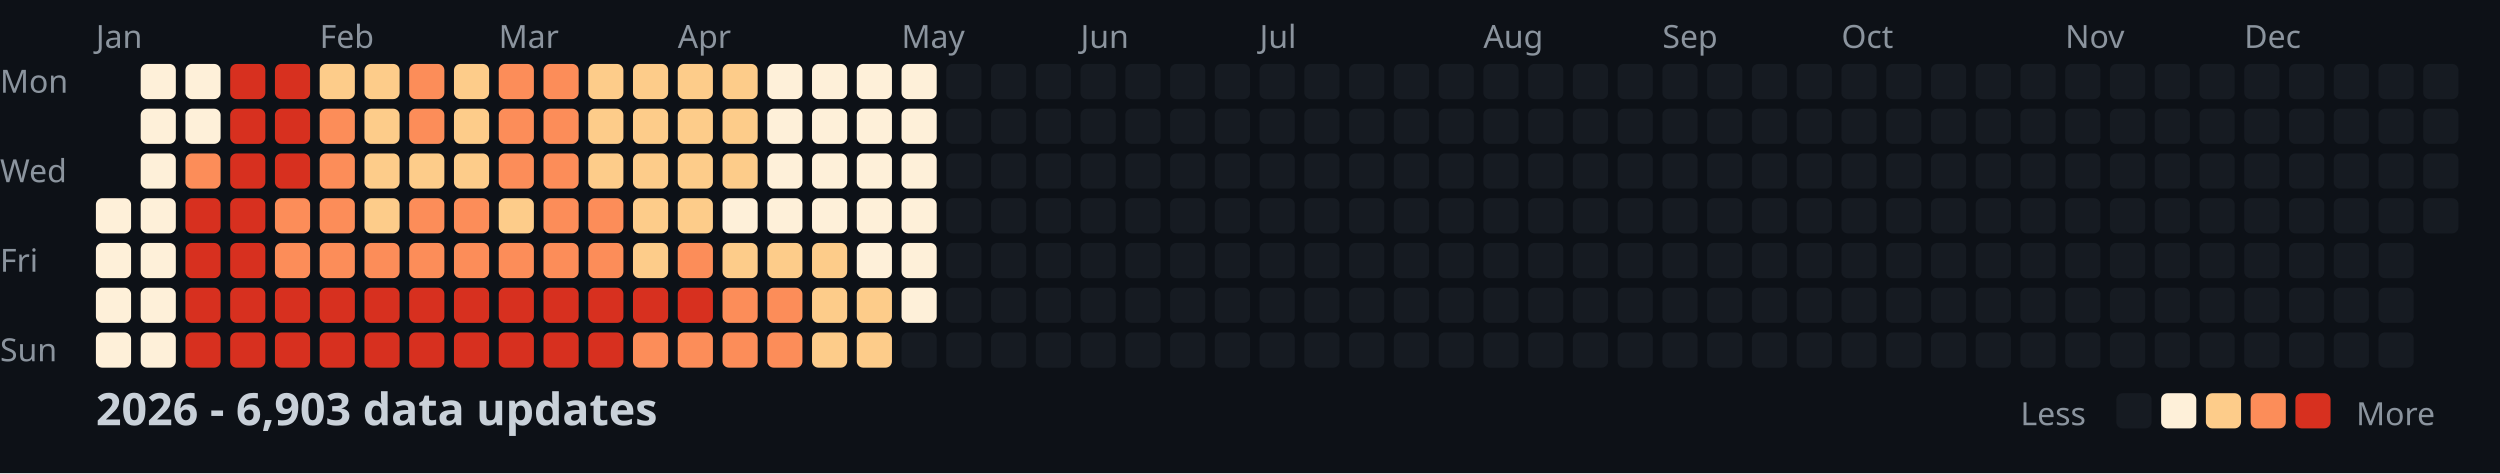
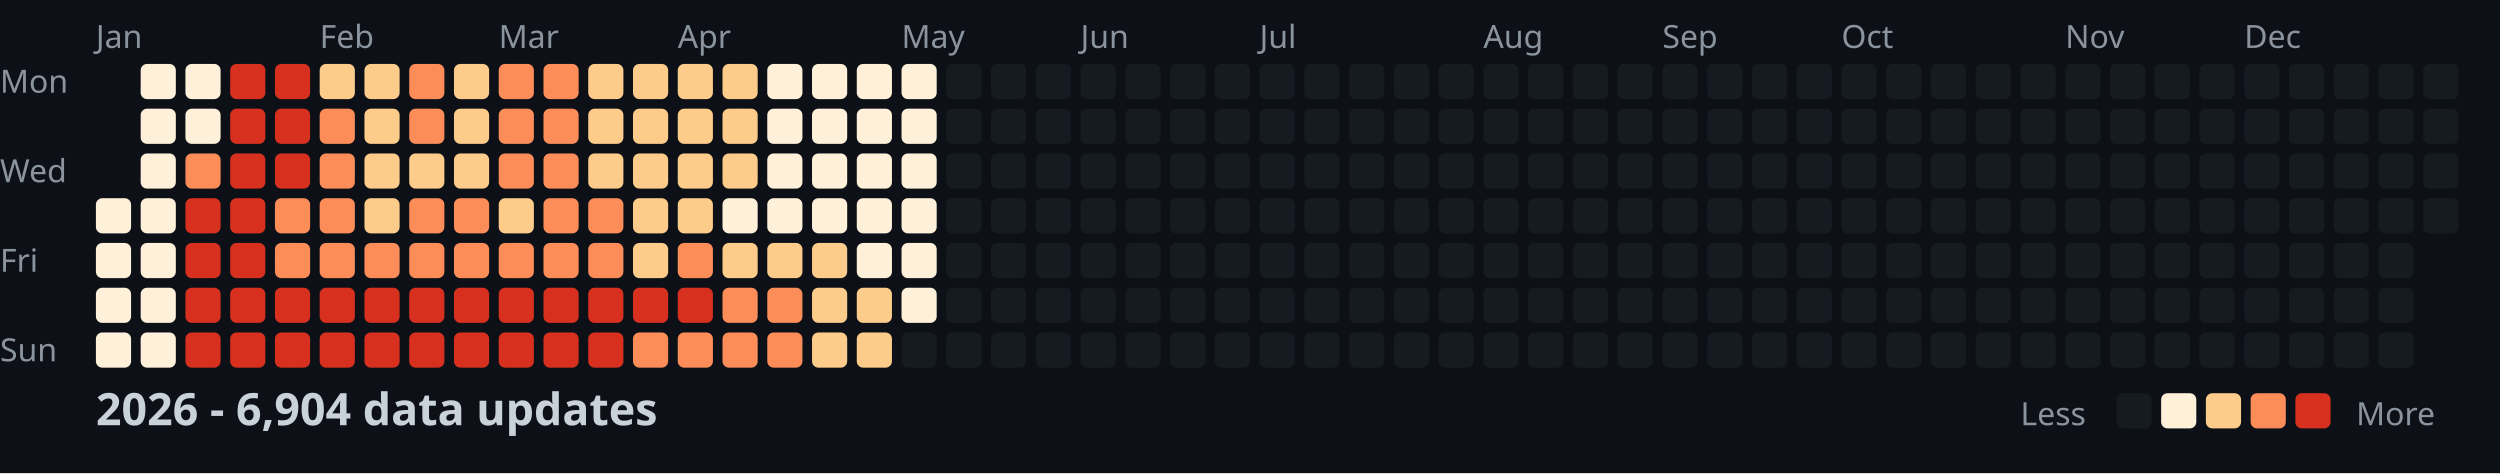
<svg xmlns="http://www.w3.org/2000/svg" width="782" height="148">
  <style>
    .month { font: 10px sans-serif; fill: #8b949e; }
    .day { font: 10px sans-serif; fill: #8b949e; }
    .title { font: bold 14px sans-serif; fill: #c9d1d9; }
    .legend { font: 10px sans-serif; fill: #8b949e; }
  </style>
  <rect width="100%" height="100%" fill="#0d1117" />
  <text x="0" y="29" class="day">Mon</text>
  <text x="0" y="57" class="day">Wed</text>
  <text x="0" y="85" class="day">Fri</text>
  <text x="0" y="113" class="day">Sun</text>
  <text x="30" y="15" class="month">Jan</text>
  <text x="100" y="15" class="month">Feb</text>
  <text x="156" y="15" class="month">Mar</text>
  <text x="212" y="15" class="month">Apr</text>
  <text x="282" y="15" class="month">May</text>
  <text x="338" y="15" class="month">Jun</text>
  <text x="394" y="15" class="month">Jul</text>
  <text x="464" y="15" class="month">Aug</text>
  <text x="520" y="15" class="month">Sep</text>
  <text x="576" y="15" class="month">Oct</text>
  <text x="646" y="15" class="month">Nov</text>
  <text x="702" y="15" class="month">Dec</text>
  <rect x="30" y="62" width="11" height="11" fill="#fef0d9" rx="2" />
  <rect x="30" y="76" width="11" height="11" fill="#fef0d9" rx="2" />
  <rect x="30" y="90" width="11" height="11" fill="#fef0d9" rx="2" />
  <rect x="30" y="104" width="11" height="11" fill="#fef0d9" rx="2" />
  <rect x="44" y="20" width="11" height="11" fill="#fef0d9" rx="2" />
  <rect x="44" y="34" width="11" height="11" fill="#fef0d9" rx="2" />
  <rect x="44" y="48" width="11" height="11" fill="#fef0d9" rx="2" />
  <rect x="44" y="62" width="11" height="11" fill="#fef0d9" rx="2" />
  <rect x="44" y="76" width="11" height="11" fill="#fef0d9" rx="2" />
  <rect x="44" y="90" width="11" height="11" fill="#fef0d9" rx="2" />
  <rect x="44" y="104" width="11" height="11" fill="#fef0d9" rx="2" />
  <rect x="58" y="20" width="11" height="11" fill="#fef0d9" rx="2" />
  <rect x="58" y="34" width="11" height="11" fill="#fef0d9" rx="2" />
  <rect x="58" y="48" width="11" height="11" fill="#fc8d59" rx="2" />
  <rect x="58" y="62" width="11" height="11" fill="#d7301f" rx="2" />
  <rect x="58" y="76" width="11" height="11" fill="#d7301f" rx="2" />
  <rect x="58" y="90" width="11" height="11" fill="#d7301f" rx="2" />
  <rect x="58" y="104" width="11" height="11" fill="#d7301f" rx="2" />
  <rect x="72" y="20" width="11" height="11" fill="#d7301f" rx="2" />
  <rect x="72" y="34" width="11" height="11" fill="#d7301f" rx="2" />
  <rect x="72" y="48" width="11" height="11" fill="#d7301f" rx="2" />
  <rect x="72" y="62" width="11" height="11" fill="#d7301f" rx="2" />
  <rect x="72" y="76" width="11" height="11" fill="#d7301f" rx="2" />
  <rect x="72" y="90" width="11" height="11" fill="#d7301f" rx="2" />
  <rect x="72" y="104" width="11" height="11" fill="#d7301f" rx="2" />
  <rect x="86" y="20" width="11" height="11" fill="#d7301f" rx="2" />
  <rect x="86" y="34" width="11" height="11" fill="#d7301f" rx="2" />
  <rect x="86" y="48" width="11" height="11" fill="#d7301f" rx="2" />
  <rect x="86" y="62" width="11" height="11" fill="#fc8d59" rx="2" />
  <rect x="86" y="76" width="11" height="11" fill="#fc8d59" rx="2" />
  <rect x="86" y="90" width="11" height="11" fill="#d7301f" rx="2" />
  <rect x="86" y="104" width="11" height="11" fill="#d7301f" rx="2" />
  <rect x="100" y="20" width="11" height="11" fill="#fdcc8a" rx="2" />
  <rect x="100" y="34" width="11" height="11" fill="#fc8d59" rx="2" />
  <rect x="100" y="48" width="11" height="11" fill="#fc8d59" rx="2" />
  <rect x="100" y="62" width="11" height="11" fill="#fc8d59" rx="2" />
  <rect x="100" y="76" width="11" height="11" fill="#fc8d59" rx="2" />
  <rect x="100" y="90" width="11" height="11" fill="#d7301f" rx="2" />
  <rect x="100" y="104" width="11" height="11" fill="#d7301f" rx="2" />
  <rect x="114" y="20" width="11" height="11" fill="#fdcc8a" rx="2" />
  <rect x="114" y="34" width="11" height="11" fill="#fdcc8a" rx="2" />
  <rect x="114" y="48" width="11" height="11" fill="#fdcc8a" rx="2" />
  <rect x="114" y="62" width="11" height="11" fill="#fdcc8a" rx="2" />
  <rect x="114" y="76" width="11" height="11" fill="#fc8d59" rx="2" />
  <rect x="114" y="90" width="11" height="11" fill="#d7301f" rx="2" />
  <rect x="114" y="104" width="11" height="11" fill="#d7301f" rx="2" />
  <rect x="128" y="20" width="11" height="11" fill="#fc8d59" rx="2" />
  <rect x="128" y="34" width="11" height="11" fill="#fc8d59" rx="2" />
  <rect x="128" y="48" width="11" height="11" fill="#fdcc8a" rx="2" />
  <rect x="128" y="62" width="11" height="11" fill="#fc8d59" rx="2" />
  <rect x="128" y="76" width="11" height="11" fill="#fc8d59" rx="2" />
  <rect x="128" y="90" width="11" height="11" fill="#d7301f" rx="2" />
  <rect x="128" y="104" width="11" height="11" fill="#d7301f" rx="2" />
  <rect x="142" y="20" width="11" height="11" fill="#fdcc8a" rx="2" />
  <rect x="142" y="34" width="11" height="11" fill="#fdcc8a" rx="2" />
  <rect x="142" y="48" width="11" height="11" fill="#fdcc8a" rx="2" />
  <rect x="142" y="62" width="11" height="11" fill="#fc8d59" rx="2" />
  <rect x="142" y="76" width="11" height="11" fill="#fc8d59" rx="2" />
  <rect x="142" y="90" width="11" height="11" fill="#d7301f" rx="2" />
  <rect x="142" y="104" width="11" height="11" fill="#d7301f" rx="2" />
  <rect x="156" y="20" width="11" height="11" fill="#fc8d59" rx="2" />
  <rect x="156" y="34" width="11" height="11" fill="#fc8d59" rx="2" />
  <rect x="156" y="48" width="11" height="11" fill="#fc8d59" rx="2" />
  <rect x="156" y="62" width="11" height="11" fill="#fdcc8a" rx="2" />
  <rect x="156" y="76" width="11" height="11" fill="#fc8d59" rx="2" />
  <rect x="156" y="90" width="11" height="11" fill="#d7301f" rx="2" />
  <rect x="156" y="104" width="11" height="11" fill="#d7301f" rx="2" />
  <rect x="170" y="20" width="11" height="11" fill="#fc8d59" rx="2" />
  <rect x="170" y="34" width="11" height="11" fill="#fc8d59" rx="2" />
  <rect x="170" y="48" width="11" height="11" fill="#fc8d59" rx="2" />
  <rect x="170" y="62" width="11" height="11" fill="#fc8d59" rx="2" />
  <rect x="170" y="76" width="11" height="11" fill="#fc8d59" rx="2" />
  <rect x="170" y="90" width="11" height="11" fill="#d7301f" rx="2" />
  <rect x="170" y="104" width="11" height="11" fill="#d7301f" rx="2" />
  <rect x="184" y="20" width="11" height="11" fill="#fdcc8a" rx="2" />
  <rect x="184" y="34" width="11" height="11" fill="#fdcc8a" rx="2" />
  <rect x="184" y="48" width="11" height="11" fill="#fdcc8a" rx="2" />
  <rect x="184" y="62" width="11" height="11" fill="#fc8d59" rx="2" />
  <rect x="184" y="76" width="11" height="11" fill="#fc8d59" rx="2" />
  <rect x="184" y="90" width="11" height="11" fill="#d7301f" rx="2" />
  <rect x="184" y="104" width="11" height="11" fill="#d7301f" rx="2" />
  <rect x="198" y="20" width="11" height="11" fill="#fdcc8a" rx="2" />
  <rect x="198" y="34" width="11" height="11" fill="#fdcc8a" rx="2" />
  <rect x="198" y="48" width="11" height="11" fill="#fdcc8a" rx="2" />
  <rect x="198" y="62" width="11" height="11" fill="#fdcc8a" rx="2" />
  <rect x="198" y="76" width="11" height="11" fill="#fdcc8a" rx="2" />
  <rect x="198" y="90" width="11" height="11" fill="#d7301f" rx="2" />
  <rect x="198" y="104" width="11" height="11" fill="#fc8d59" rx="2" />
  <rect x="212" y="20" width="11" height="11" fill="#fdcc8a" rx="2" />
  <rect x="212" y="34" width="11" height="11" fill="#fdcc8a" rx="2" />
  <rect x="212" y="48" width="11" height="11" fill="#fdcc8a" rx="2" />
  <rect x="212" y="62" width="11" height="11" fill="#fdcc8a" rx="2" />
  <rect x="212" y="76" width="11" height="11" fill="#fc8d59" rx="2" />
  <rect x="212" y="90" width="11" height="11" fill="#d7301f" rx="2" />
  <rect x="212" y="104" width="11" height="11" fill="#fc8d59" rx="2" />
  <rect x="226" y="20" width="11" height="11" fill="#fdcc8a" rx="2" />
  <rect x="226" y="34" width="11" height="11" fill="#fdcc8a" rx="2" />
  <rect x="226" y="48" width="11" height="11" fill="#fdcc8a" rx="2" />
  <rect x="226" y="62" width="11" height="11" fill="#fef0d9" rx="2" />
  <rect x="226" y="76" width="11" height="11" fill="#fdcc8a" rx="2" />
  <rect x="226" y="90" width="11" height="11" fill="#fc8d59" rx="2" />
  <rect x="226" y="104" width="11" height="11" fill="#fc8d59" rx="2" />
  <rect x="240" y="20" width="11" height="11" fill="#fef0d9" rx="2" />
  <rect x="240" y="34" width="11" height="11" fill="#fef0d9" rx="2" />
  <rect x="240" y="48" width="11" height="11" fill="#fef0d9" rx="2" />
  <rect x="240" y="62" width="11" height="11" fill="#fef0d9" rx="2" />
  <rect x="240" y="76" width="11" height="11" fill="#fdcc8a" rx="2" />
  <rect x="240" y="90" width="11" height="11" fill="#fc8d59" rx="2" />
  <rect x="240" y="104" width="11" height="11" fill="#fc8d59" rx="2" />
  <rect x="254" y="20" width="11" height="11" fill="#fef0d9" rx="2" />
  <rect x="254" y="34" width="11" height="11" fill="#fef0d9" rx="2" />
  <rect x="254" y="48" width="11" height="11" fill="#fef0d9" rx="2" />
  <rect x="254" y="62" width="11" height="11" fill="#fef0d9" rx="2" />
  <rect x="254" y="76" width="11" height="11" fill="#fdcc8a" rx="2" />
  <rect x="254" y="90" width="11" height="11" fill="#fdcc8a" rx="2" />
  <rect x="254" y="104" width="11" height="11" fill="#fdcc8a" rx="2" />
  <rect x="268" y="20" width="11" height="11" fill="#fef0d9" rx="2" />
  <rect x="268" y="34" width="11" height="11" fill="#fef0d9" rx="2" />
  <rect x="268" y="48" width="11" height="11" fill="#fef0d9" rx="2" />
  <rect x="268" y="62" width="11" height="11" fill="#fef0d9" rx="2" />
  <rect x="268" y="76" width="11" height="11" fill="#fef0d9" rx="2" />
  <rect x="268" y="90" width="11" height="11" fill="#fdcc8a" rx="2" />
  <rect x="268" y="104" width="11" height="11" fill="#fdcc8a" rx="2" />
  <rect x="282" y="20" width="11" height="11" fill="#fef0d9" rx="2" />
  <rect x="282" y="34" width="11" height="11" fill="#fef0d9" rx="2" />
  <rect x="282" y="48" width="11" height="11" fill="#fef0d9" rx="2" />
  <rect x="282" y="62" width="11" height="11" fill="#fef0d9" rx="2" />
  <rect x="282" y="76" width="11" height="11" fill="#fef0d9" rx="2" />
  <rect x="282" y="90" width="11" height="11" fill="#fef0d9" rx="2" />
  <rect x="282" y="104" width="11" height="11" fill="#161b22" rx="2" />
  <rect x="296" y="20" width="11" height="11" fill="#161b22" rx="2" />
  <rect x="296" y="34" width="11" height="11" fill="#161b22" rx="2" />
  <rect x="296" y="48" width="11" height="11" fill="#161b22" rx="2" />
  <rect x="296" y="62" width="11" height="11" fill="#161b22" rx="2" />
  <rect x="296" y="76" width="11" height="11" fill="#161b22" rx="2" />
  <rect x="296" y="90" width="11" height="11" fill="#161b22" rx="2" />
  <rect x="296" y="104" width="11" height="11" fill="#161b22" rx="2" />
  <rect x="310" y="20" width="11" height="11" fill="#161b22" rx="2" />
  <rect x="310" y="34" width="11" height="11" fill="#161b22" rx="2" />
  <rect x="310" y="48" width="11" height="11" fill="#161b22" rx="2" />
  <rect x="310" y="62" width="11" height="11" fill="#161b22" rx="2" />
  <rect x="310" y="76" width="11" height="11" fill="#161b22" rx="2" />
  <rect x="310" y="90" width="11" height="11" fill="#161b22" rx="2" />
  <rect x="310" y="104" width="11" height="11" fill="#161b22" rx="2" />
  <rect x="324" y="20" width="11" height="11" fill="#161b22" rx="2" />
  <rect x="324" y="34" width="11" height="11" fill="#161b22" rx="2" />
  <rect x="324" y="48" width="11" height="11" fill="#161b22" rx="2" />
  <rect x="324" y="62" width="11" height="11" fill="#161b22" rx="2" />
  <rect x="324" y="76" width="11" height="11" fill="#161b22" rx="2" />
  <rect x="324" y="90" width="11" height="11" fill="#161b22" rx="2" />
  <rect x="324" y="104" width="11" height="11" fill="#161b22" rx="2" />
  <rect x="338" y="20" width="11" height="11" fill="#161b22" rx="2" />
  <rect x="338" y="34" width="11" height="11" fill="#161b22" rx="2" />
  <rect x="338" y="48" width="11" height="11" fill="#161b22" rx="2" />
  <rect x="338" y="62" width="11" height="11" fill="#161b22" rx="2" />
  <rect x="338" y="76" width="11" height="11" fill="#161b22" rx="2" />
  <rect x="338" y="90" width="11" height="11" fill="#161b22" rx="2" />
  <rect x="338" y="104" width="11" height="11" fill="#161b22" rx="2" />
  <rect x="352" y="20" width="11" height="11" fill="#161b22" rx="2" />
  <rect x="352" y="34" width="11" height="11" fill="#161b22" rx="2" />
  <rect x="352" y="48" width="11" height="11" fill="#161b22" rx="2" />
  <rect x="352" y="62" width="11" height="11" fill="#161b22" rx="2" />
  <rect x="352" y="76" width="11" height="11" fill="#161b22" rx="2" />
  <rect x="352" y="90" width="11" height="11" fill="#161b22" rx="2" />
  <rect x="352" y="104" width="11" height="11" fill="#161b22" rx="2" />
  <rect x="366" y="20" width="11" height="11" fill="#161b22" rx="2" />
  <rect x="366" y="34" width="11" height="11" fill="#161b22" rx="2" />
  <rect x="366" y="48" width="11" height="11" fill="#161b22" rx="2" />
  <rect x="366" y="62" width="11" height="11" fill="#161b22" rx="2" />
  <rect x="366" y="76" width="11" height="11" fill="#161b22" rx="2" />
  <rect x="366" y="90" width="11" height="11" fill="#161b22" rx="2" />
  <rect x="366" y="104" width="11" height="11" fill="#161b22" rx="2" />
  <rect x="380" y="20" width="11" height="11" fill="#161b22" rx="2" />
  <rect x="380" y="34" width="11" height="11" fill="#161b22" rx="2" />
  <rect x="380" y="48" width="11" height="11" fill="#161b22" rx="2" />
  <rect x="380" y="62" width="11" height="11" fill="#161b22" rx="2" />
  <rect x="380" y="76" width="11" height="11" fill="#161b22" rx="2" />
  <rect x="380" y="90" width="11" height="11" fill="#161b22" rx="2" />
  <rect x="380" y="104" width="11" height="11" fill="#161b22" rx="2" />
  <rect x="394" y="20" width="11" height="11" fill="#161b22" rx="2" />
  <rect x="394" y="34" width="11" height="11" fill="#161b22" rx="2" />
  <rect x="394" y="48" width="11" height="11" fill="#161b22" rx="2" />
  <rect x="394" y="62" width="11" height="11" fill="#161b22" rx="2" />
  <rect x="394" y="76" width="11" height="11" fill="#161b22" rx="2" />
  <rect x="394" y="90" width="11" height="11" fill="#161b22" rx="2" />
  <rect x="394" y="104" width="11" height="11" fill="#161b22" rx="2" />
  <rect x="408" y="20" width="11" height="11" fill="#161b22" rx="2" />
  <rect x="408" y="34" width="11" height="11" fill="#161b22" rx="2" />
  <rect x="408" y="48" width="11" height="11" fill="#161b22" rx="2" />
  <rect x="408" y="62" width="11" height="11" fill="#161b22" rx="2" />
  <rect x="408" y="76" width="11" height="11" fill="#161b22" rx="2" />
  <rect x="408" y="90" width="11" height="11" fill="#161b22" rx="2" />
  <rect x="408" y="104" width="11" height="11" fill="#161b22" rx="2" />
  <rect x="422" y="20" width="11" height="11" fill="#161b22" rx="2" />
  <rect x="422" y="34" width="11" height="11" fill="#161b22" rx="2" />
  <rect x="422" y="48" width="11" height="11" fill="#161b22" rx="2" />
  <rect x="422" y="62" width="11" height="11" fill="#161b22" rx="2" />
  <rect x="422" y="76" width="11" height="11" fill="#161b22" rx="2" />
  <rect x="422" y="90" width="11" height="11" fill="#161b22" rx="2" />
  <rect x="422" y="104" width="11" height="11" fill="#161b22" rx="2" />
  <rect x="436" y="20" width="11" height="11" fill="#161b22" rx="2" />
  <rect x="436" y="34" width="11" height="11" fill="#161b22" rx="2" />
  <rect x="436" y="48" width="11" height="11" fill="#161b22" rx="2" />
  <rect x="436" y="62" width="11" height="11" fill="#161b22" rx="2" />
  <rect x="436" y="76" width="11" height="11" fill="#161b22" rx="2" />
  <rect x="436" y="90" width="11" height="11" fill="#161b22" rx="2" />
  <rect x="436" y="104" width="11" height="11" fill="#161b22" rx="2" />
  <rect x="450" y="20" width="11" height="11" fill="#161b22" rx="2" />
  <rect x="450" y="34" width="11" height="11" fill="#161b22" rx="2" />
  <rect x="450" y="48" width="11" height="11" fill="#161b22" rx="2" />
  <rect x="450" y="62" width="11" height="11" fill="#161b22" rx="2" />
  <rect x="450" y="76" width="11" height="11" fill="#161b22" rx="2" />
  <rect x="450" y="90" width="11" height="11" fill="#161b22" rx="2" />
  <rect x="450" y="104" width="11" height="11" fill="#161b22" rx="2" />
  <rect x="464" y="20" width="11" height="11" fill="#161b22" rx="2" />
  <rect x="464" y="34" width="11" height="11" fill="#161b22" rx="2" />
  <rect x="464" y="48" width="11" height="11" fill="#161b22" rx="2" />
  <rect x="464" y="62" width="11" height="11" fill="#161b22" rx="2" />
  <rect x="464" y="76" width="11" height="11" fill="#161b22" rx="2" />
  <rect x="464" y="90" width="11" height="11" fill="#161b22" rx="2" />
  <rect x="464" y="104" width="11" height="11" fill="#161b22" rx="2" />
  <rect x="478" y="20" width="11" height="11" fill="#161b22" rx="2" />
  <rect x="478" y="34" width="11" height="11" fill="#161b22" rx="2" />
  <rect x="478" y="48" width="11" height="11" fill="#161b22" rx="2" />
  <rect x="478" y="62" width="11" height="11" fill="#161b22" rx="2" />
  <rect x="478" y="76" width="11" height="11" fill="#161b22" rx="2" />
  <rect x="478" y="90" width="11" height="11" fill="#161b22" rx="2" />
  <rect x="478" y="104" width="11" height="11" fill="#161b22" rx="2" />
  <rect x="492" y="20" width="11" height="11" fill="#161b22" rx="2" />
  <rect x="492" y="34" width="11" height="11" fill="#161b22" rx="2" />
  <rect x="492" y="48" width="11" height="11" fill="#161b22" rx="2" />
  <rect x="492" y="62" width="11" height="11" fill="#161b22" rx="2" />
  <rect x="492" y="76" width="11" height="11" fill="#161b22" rx="2" />
  <rect x="492" y="90" width="11" height="11" fill="#161b22" rx="2" />
  <rect x="492" y="104" width="11" height="11" fill="#161b22" rx="2" />
  <rect x="506" y="20" width="11" height="11" fill="#161b22" rx="2" />
  <rect x="506" y="34" width="11" height="11" fill="#161b22" rx="2" />
  <rect x="506" y="48" width="11" height="11" fill="#161b22" rx="2" />
  <rect x="506" y="62" width="11" height="11" fill="#161b22" rx="2" />
  <rect x="506" y="76" width="11" height="11" fill="#161b22" rx="2" />
  <rect x="506" y="90" width="11" height="11" fill="#161b22" rx="2" />
  <rect x="506" y="104" width="11" height="11" fill="#161b22" rx="2" />
  <rect x="520" y="20" width="11" height="11" fill="#161b22" rx="2" />
  <rect x="520" y="34" width="11" height="11" fill="#161b22" rx="2" />
  <rect x="520" y="48" width="11" height="11" fill="#161b22" rx="2" />
  <rect x="520" y="62" width="11" height="11" fill="#161b22" rx="2" />
  <rect x="520" y="76" width="11" height="11" fill="#161b22" rx="2" />
  <rect x="520" y="90" width="11" height="11" fill="#161b22" rx="2" />
  <rect x="520" y="104" width="11" height="11" fill="#161b22" rx="2" />
  <rect x="534" y="20" width="11" height="11" fill="#161b22" rx="2" />
  <rect x="534" y="34" width="11" height="11" fill="#161b22" rx="2" />
  <rect x="534" y="48" width="11" height="11" fill="#161b22" rx="2" />
  <rect x="534" y="62" width="11" height="11" fill="#161b22" rx="2" />
  <rect x="534" y="76" width="11" height="11" fill="#161b22" rx="2" />
  <rect x="534" y="90" width="11" height="11" fill="#161b22" rx="2" />
  <rect x="534" y="104" width="11" height="11" fill="#161b22" rx="2" />
  <rect x="548" y="20" width="11" height="11" fill="#161b22" rx="2" />
  <rect x="548" y="34" width="11" height="11" fill="#161b22" rx="2" />
  <rect x="548" y="48" width="11" height="11" fill="#161b22" rx="2" />
  <rect x="548" y="62" width="11" height="11" fill="#161b22" rx="2" />
  <rect x="548" y="76" width="11" height="11" fill="#161b22" rx="2" />
  <rect x="548" y="90" width="11" height="11" fill="#161b22" rx="2" />
  <rect x="548" y="104" width="11" height="11" fill="#161b22" rx="2" />
  <rect x="562" y="20" width="11" height="11" fill="#161b22" rx="2" />
  <rect x="562" y="34" width="11" height="11" fill="#161b22" rx="2" />
  <rect x="562" y="48" width="11" height="11" fill="#161b22" rx="2" />
  <rect x="562" y="62" width="11" height="11" fill="#161b22" rx="2" />
  <rect x="562" y="76" width="11" height="11" fill="#161b22" rx="2" />
  <rect x="562" y="90" width="11" height="11" fill="#161b22" rx="2" />
  <rect x="562" y="104" width="11" height="11" fill="#161b22" rx="2" />
  <rect x="576" y="20" width="11" height="11" fill="#161b22" rx="2" />
  <rect x="576" y="34" width="11" height="11" fill="#161b22" rx="2" />
  <rect x="576" y="48" width="11" height="11" fill="#161b22" rx="2" />
  <rect x="576" y="62" width="11" height="11" fill="#161b22" rx="2" />
  <rect x="576" y="76" width="11" height="11" fill="#161b22" rx="2" />
  <rect x="576" y="90" width="11" height="11" fill="#161b22" rx="2" />
  <rect x="576" y="104" width="11" height="11" fill="#161b22" rx="2" />
  <rect x="590" y="20" width="11" height="11" fill="#161b22" rx="2" />
  <rect x="590" y="34" width="11" height="11" fill="#161b22" rx="2" />
  <rect x="590" y="48" width="11" height="11" fill="#161b22" rx="2" />
  <rect x="590" y="62" width="11" height="11" fill="#161b22" rx="2" />
  <rect x="590" y="76" width="11" height="11" fill="#161b22" rx="2" />
  <rect x="590" y="90" width="11" height="11" fill="#161b22" rx="2" />
  <rect x="590" y="104" width="11" height="11" fill="#161b22" rx="2" />
  <rect x="604" y="20" width="11" height="11" fill="#161b22" rx="2" />
  <rect x="604" y="34" width="11" height="11" fill="#161b22" rx="2" />
  <rect x="604" y="48" width="11" height="11" fill="#161b22" rx="2" />
  <rect x="604" y="62" width="11" height="11" fill="#161b22" rx="2" />
  <rect x="604" y="76" width="11" height="11" fill="#161b22" rx="2" />
  <rect x="604" y="90" width="11" height="11" fill="#161b22" rx="2" />
  <rect x="604" y="104" width="11" height="11" fill="#161b22" rx="2" />
  <rect x="618" y="20" width="11" height="11" fill="#161b22" rx="2" />
  <rect x="618" y="34" width="11" height="11" fill="#161b22" rx="2" />
  <rect x="618" y="48" width="11" height="11" fill="#161b22" rx="2" />
  <rect x="618" y="62" width="11" height="11" fill="#161b22" rx="2" />
  <rect x="618" y="76" width="11" height="11" fill="#161b22" rx="2" />
  <rect x="618" y="90" width="11" height="11" fill="#161b22" rx="2" />
  <rect x="618" y="104" width="11" height="11" fill="#161b22" rx="2" />
  <rect x="632" y="20" width="11" height="11" fill="#161b22" rx="2" />
  <rect x="632" y="34" width="11" height="11" fill="#161b22" rx="2" />
  <rect x="632" y="48" width="11" height="11" fill="#161b22" rx="2" />
  <rect x="632" y="62" width="11" height="11" fill="#161b22" rx="2" />
  <rect x="632" y="76" width="11" height="11" fill="#161b22" rx="2" />
  <rect x="632" y="90" width="11" height="11" fill="#161b22" rx="2" />
  <rect x="632" y="104" width="11" height="11" fill="#161b22" rx="2" />
  <rect x="646" y="20" width="11" height="11" fill="#161b22" rx="2" />
  <rect x="646" y="34" width="11" height="11" fill="#161b22" rx="2" />
  <rect x="646" y="48" width="11" height="11" fill="#161b22" rx="2" />
  <rect x="646" y="62" width="11" height="11" fill="#161b22" rx="2" />
  <rect x="646" y="76" width="11" height="11" fill="#161b22" rx="2" />
  <rect x="646" y="90" width="11" height="11" fill="#161b22" rx="2" />
  <rect x="646" y="104" width="11" height="11" fill="#161b22" rx="2" />
  <rect x="660" y="20" width="11" height="11" fill="#161b22" rx="2" />
  <rect x="660" y="34" width="11" height="11" fill="#161b22" rx="2" />
  <rect x="660" y="48" width="11" height="11" fill="#161b22" rx="2" />
  <rect x="660" y="62" width="11" height="11" fill="#161b22" rx="2" />
  <rect x="660" y="76" width="11" height="11" fill="#161b22" rx="2" />
  <rect x="660" y="90" width="11" height="11" fill="#161b22" rx="2" />
  <rect x="660" y="104" width="11" height="11" fill="#161b22" rx="2" />
  <rect x="674" y="20" width="11" height="11" fill="#161b22" rx="2" />
  <rect x="674" y="34" width="11" height="11" fill="#161b22" rx="2" />
  <rect x="674" y="48" width="11" height="11" fill="#161b22" rx="2" />
  <rect x="674" y="62" width="11" height="11" fill="#161b22" rx="2" />
  <rect x="674" y="76" width="11" height="11" fill="#161b22" rx="2" />
  <rect x="674" y="90" width="11" height="11" fill="#161b22" rx="2" />
  <rect x="674" y="104" width="11" height="11" fill="#161b22" rx="2" />
  <rect x="688" y="20" width="11" height="11" fill="#161b22" rx="2" />
  <rect x="688" y="34" width="11" height="11" fill="#161b22" rx="2" />
  <rect x="688" y="48" width="11" height="11" fill="#161b22" rx="2" />
  <rect x="688" y="62" width="11" height="11" fill="#161b22" rx="2" />
  <rect x="688" y="76" width="11" height="11" fill="#161b22" rx="2" />
  <rect x="688" y="90" width="11" height="11" fill="#161b22" rx="2" />
  <rect x="688" y="104" width="11" height="11" fill="#161b22" rx="2" />
  <rect x="702" y="20" width="11" height="11" fill="#161b22" rx="2" />
  <rect x="702" y="34" width="11" height="11" fill="#161b22" rx="2" />
  <rect x="702" y="48" width="11" height="11" fill="#161b22" rx="2" />
  <rect x="702" y="62" width="11" height="11" fill="#161b22" rx="2" />
  <rect x="702" y="76" width="11" height="11" fill="#161b22" rx="2" />
  <rect x="702" y="90" width="11" height="11" fill="#161b22" rx="2" />
  <rect x="702" y="104" width="11" height="11" fill="#161b22" rx="2" />
  <rect x="716" y="20" width="11" height="11" fill="#161b22" rx="2" />
  <rect x="716" y="34" width="11" height="11" fill="#161b22" rx="2" />
  <rect x="716" y="48" width="11" height="11" fill="#161b22" rx="2" />
  <rect x="716" y="62" width="11" height="11" fill="#161b22" rx="2" />
  <rect x="716" y="76" width="11" height="11" fill="#161b22" rx="2" />
  <rect x="716" y="90" width="11" height="11" fill="#161b22" rx="2" />
  <rect x="716" y="104" width="11" height="11" fill="#161b22" rx="2" />
  <rect x="730" y="20" width="11" height="11" fill="#161b22" rx="2" />
  <rect x="730" y="34" width="11" height="11" fill="#161b22" rx="2" />
  <rect x="730" y="48" width="11" height="11" fill="#161b22" rx="2" />
  <rect x="730" y="62" width="11" height="11" fill="#161b22" rx="2" />
  <rect x="730" y="76" width="11" height="11" fill="#161b22" rx="2" />
  <rect x="730" y="90" width="11" height="11" fill="#161b22" rx="2" />
  <rect x="730" y="104" width="11" height="11" fill="#161b22" rx="2" />
  <rect x="744" y="20" width="11" height="11" fill="#161b22" rx="2" />
  <rect x="744" y="34" width="11" height="11" fill="#161b22" rx="2" />
  <rect x="744" y="48" width="11" height="11" fill="#161b22" rx="2" />
  <rect x="744" y="62" width="11" height="11" fill="#161b22" rx="2" />
  <rect x="744" y="76" width="11" height="11" fill="#161b22" rx="2" />
  <rect x="744" y="90" width="11" height="11" fill="#161b22" rx="2" />
  <rect x="744" y="104" width="11" height="11" fill="#161b22" rx="2" />
  <rect x="758" y="20" width="11" height="11" fill="#161b22" rx="2" />
  <rect x="758" y="34" width="11" height="11" fill="#161b22" rx="2" />
  <rect x="758" y="48" width="11" height="11" fill="#161b22" rx="2" />
  <rect x="758" y="62" width="11" height="11" fill="#161b22" rx="2" />
-   <text x="30" y="133" class="title">2026 - 6,903 data updates</text>
+   <text x="30" y="133" class="title">2026 - 6,904 data updates</text>
  <text x="632" y="133" class="legend">Less</text>
  <rect x="662" y="123" width="11" height="11" fill="#161b22" rx="2" />
  <rect x="676" y="123" width="11" height="11" fill="#fef0d9" rx="2" />
  <rect x="690" y="123" width="11" height="11" fill="#fdcc8a" rx="2" />
  <rect x="704" y="123" width="11" height="11" fill="#fc8d59" rx="2" />
  <rect x="718" y="123" width="11" height="11" fill="#d7301f" rx="2" />
  <text x="737" y="133" class="legend">More</text>
</svg>
